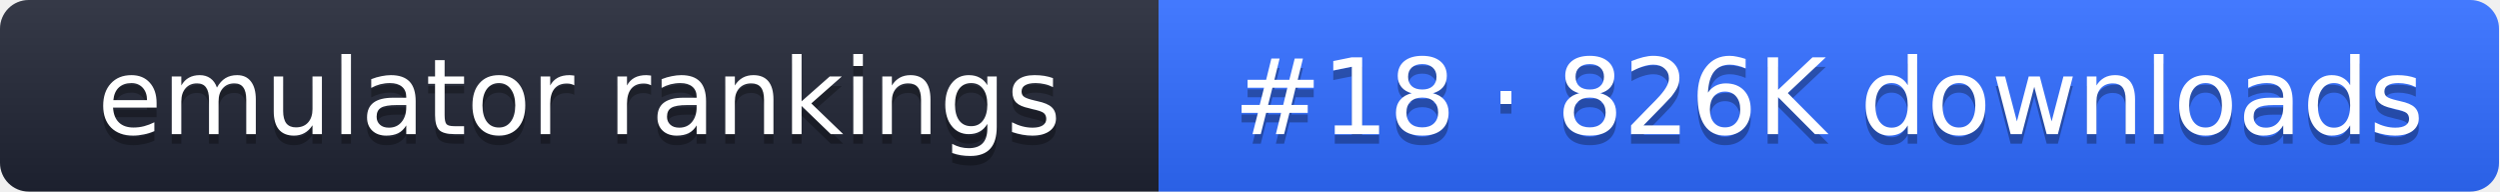
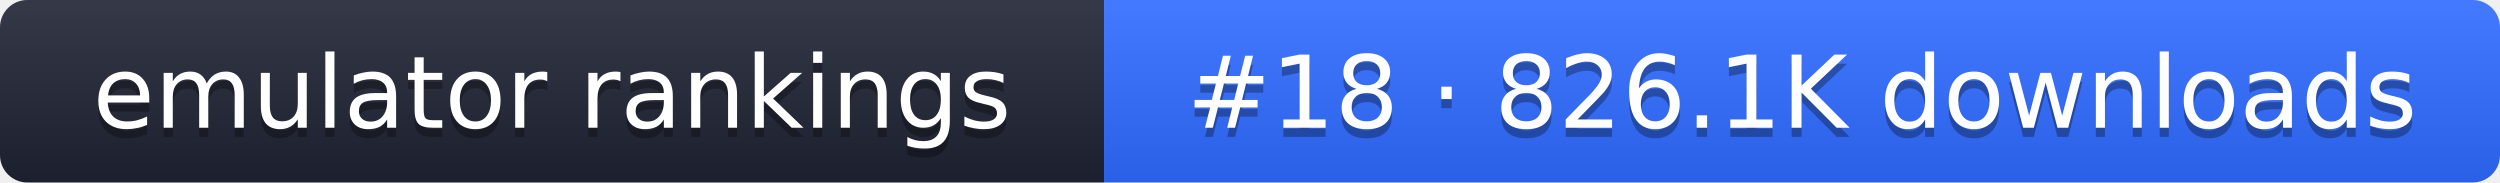
- <svg xmlns="http://www.w3.org/2000/svg" width="261" height="20" role="img" aria-label="emulator rankings: #18 · 826K downloads">
+ <svg xmlns="http://www.w3.org/2000/svg" width="274" height="20" role="img" aria-label="emulator rankings: #18 · 826.1K downloads">
  <linearGradient id="g" x2="0" y2="100%">
    <stop offset="0" stop-color="#fff" stop-opacity=".1" />
    <stop offset="1" stop-opacity=".1" />
  </linearGradient>
  <clipPath id="r">
-     <rect width="261" height="20" rx="3" fill="#fff" />
+     <rect width="274" height="20" rx="3" fill="#fff" />
  </clipPath>
  <g clip-path="url(#r)">
    <rect width="121" height="20" fill="#1f2433" />
-     <rect x="121" width="140" height="20" fill="#2f6bff" />
-     <rect width="261" height="20" fill="url(#g)" />
+     <rect x="121" width="153" height="20" fill="#2f6bff" />
+     <rect width="274" height="20" fill="url(#g)" />
  </g>
  <g fill="#fff" text-anchor="middle" font-family="Verdana,DejaVu Sans,sans-serif" font-size="11">
    <text x="60.5" y="15" fill="#010101" fill-opacity=".3">emulator rankings</text>
    <text x="60.5" y="14">emulator rankings</text>
-     <text x="191" y="15" fill="#010101" fill-opacity=".3">#18 · 826K downloads</text>
-     <text x="191" y="14">#18 · 826K downloads</text>
+     <text x="197.5" y="15" fill="#010101" fill-opacity=".3">#18 · 826.1K downloads</text>
+     <text x="197.5" y="14">#18 · 826.1K downloads</text>
  </g>
</svg>
